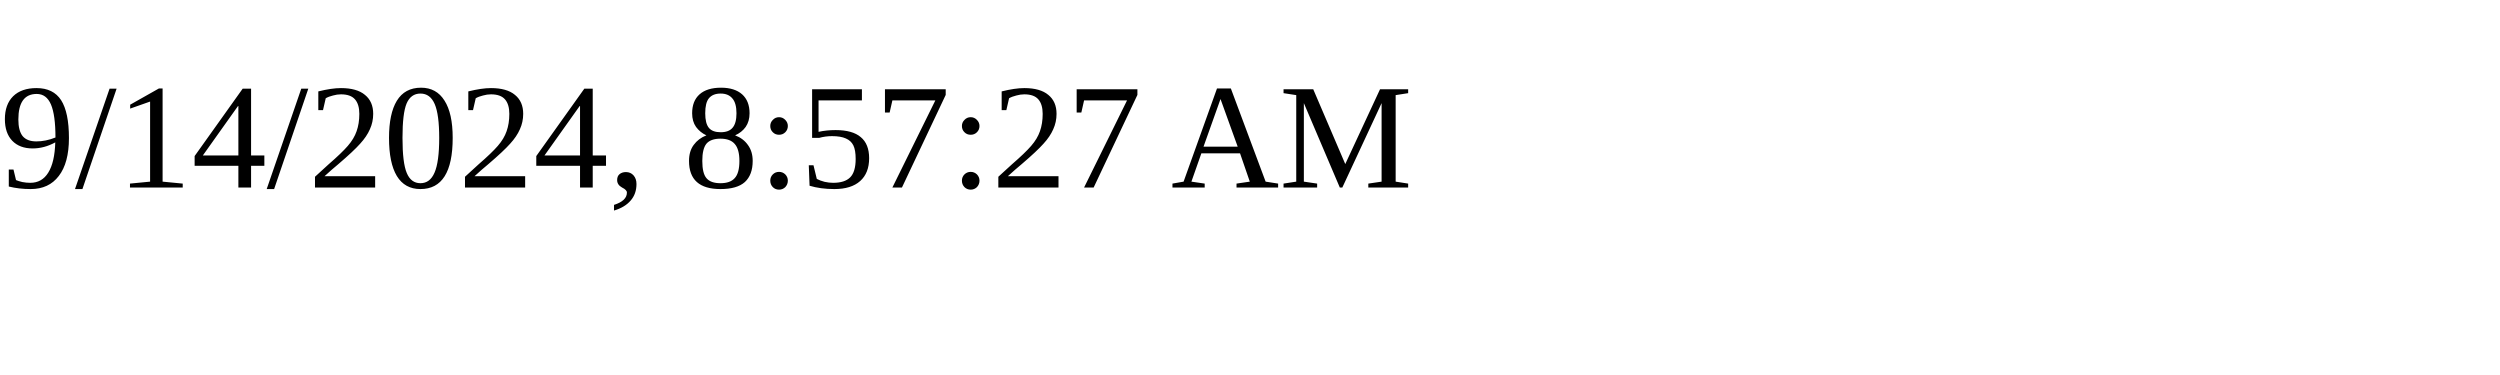
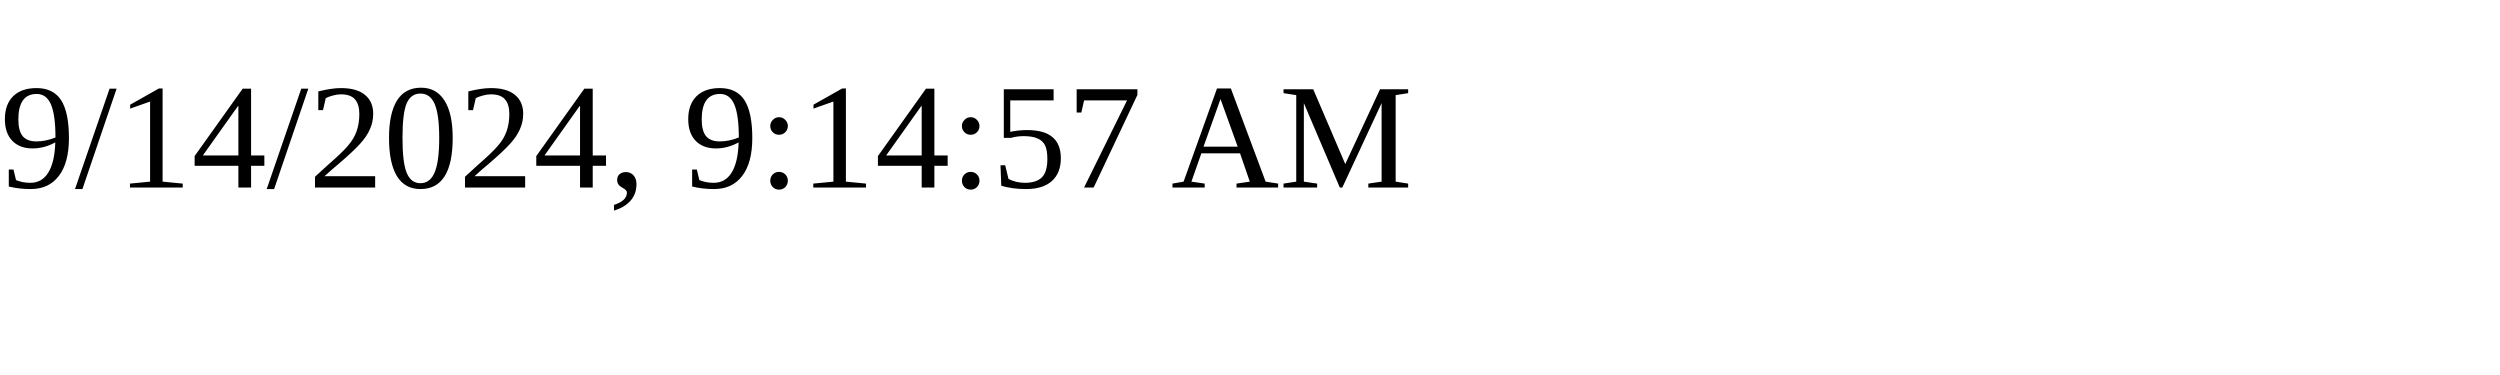
<svg xmlns="http://www.w3.org/2000/svg" height="30" width="200">
-   <text x="0" y="15">9/14/2024, 8:57:27 AM</text>
+   <text x="0" y="15">9/14/2024, 9:14:57 AM</text>
</svg>
